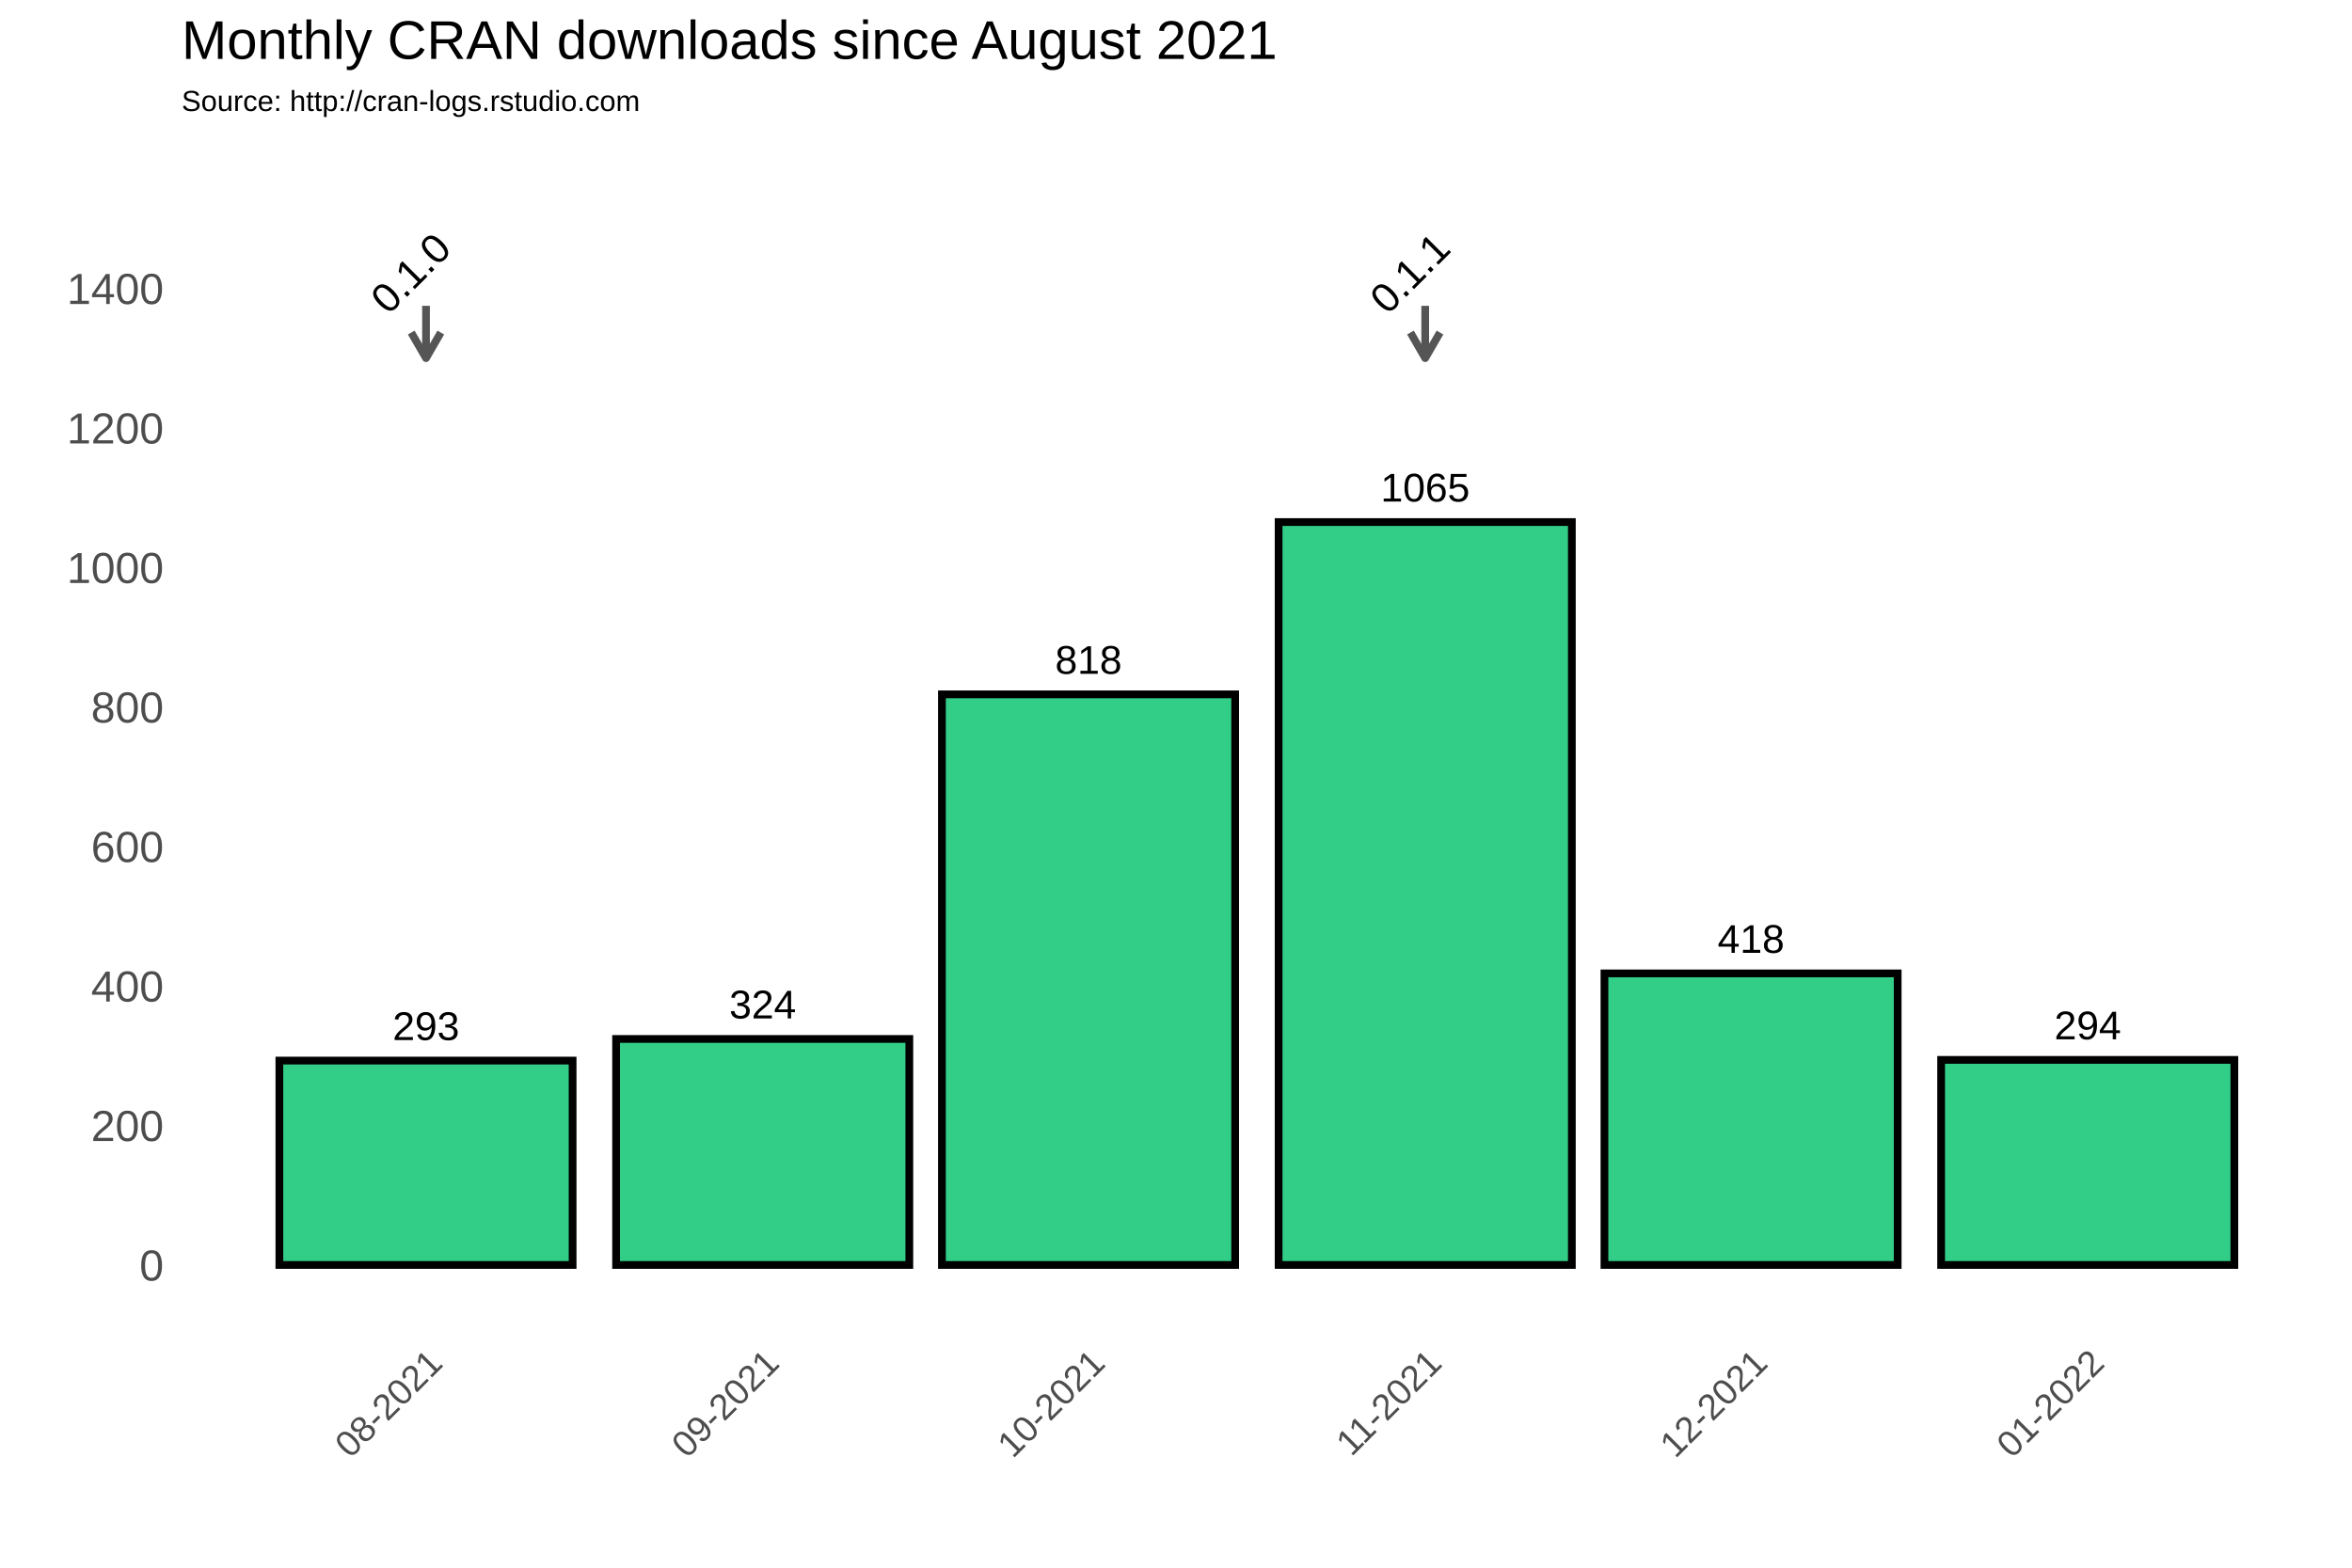
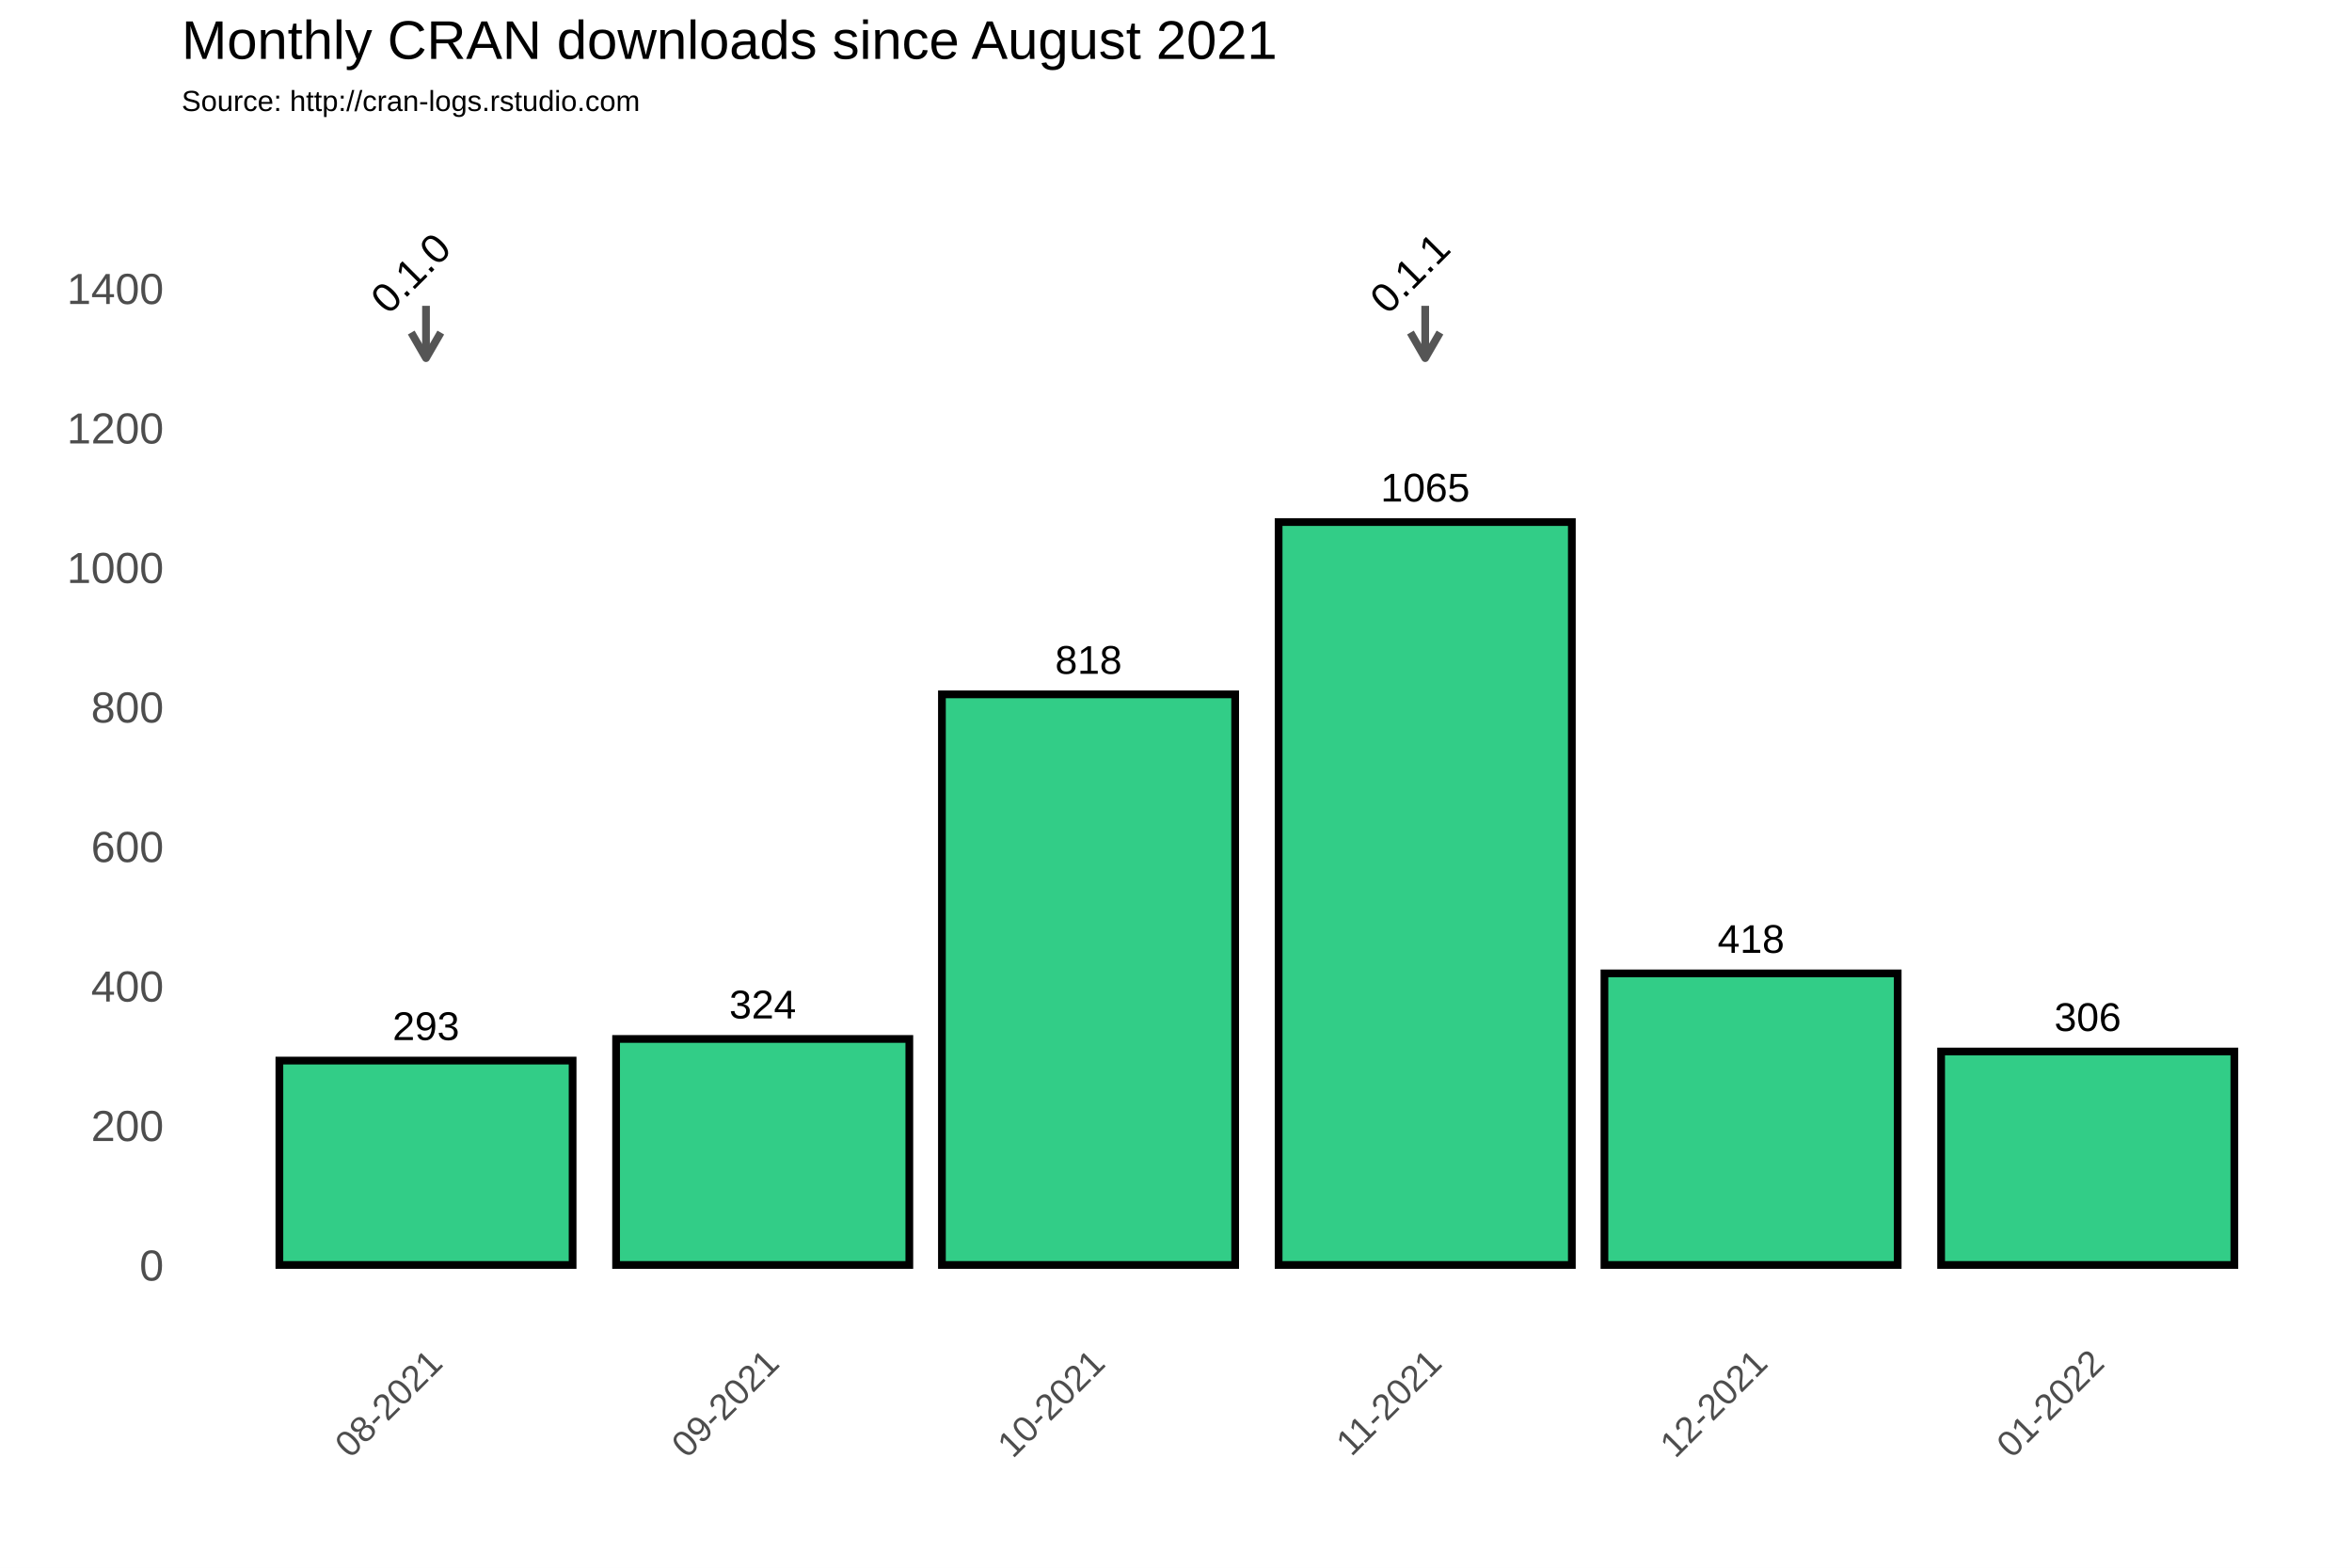
<svg xmlns="http://www.w3.org/2000/svg" class="svglite" width="648.00pt" height="432.00pt" viewBox="0 0 648.00 432.00">
  <defs>
    <style type="text/css">
    .svglite line, .svglite polyline, .svglite polygon, .svglite path, .svglite rect, .svglite circle {
      fill: none;
      stroke: #000000;
      stroke-linecap: round;
      stroke-linejoin: round;
      stroke-miterlimit: 10.00;
    }
  </style>
  </defs>
  <rect width="100%" height="100%" style="stroke: none; fill: #FFFFFF;" />
  <defs>
    <clipPath id="cpMC4wMHw2NDguMDB8MC4wMHw0MzIuMDA=">
      <rect x="0.00" y="0.00" width="648.00" height="432.00" />
    </clipPath>
  </defs>
  <g clip-path="url(#cpMC4wMHw2NDguMDB8MC4wMHw0MzIuMDA=)">
    <rect x="0.00" y="0.00" width="648.00" height="432.00" style="stroke-width: 1.07; stroke: #FFFFFF; fill: #FFFFFF;" />
  </g>
  <defs>
    <clipPath id="cpNTAuMDR8NjQyLjUyfDM3Ljc2fDM2My4zOA==">
      <rect x="50.04" y="37.76" width="592.48" height="325.62" />
    </clipPath>
  </defs>
  <g clip-path="url(#cpNTAuMDR8NjQyLjUyfDM3Ljc2fDM2My4zOA==)">
    <rect x="50.04" y="37.76" width="592.48" height="325.62" style="stroke-width: 1.07; stroke: none;" />
    <polyline points="50.04,329.36 642.52,329.36 " style="stroke-width: 0.53; stroke: #FFFFFF; stroke-linecap: butt;" />
    <polyline points="50.04,290.91 642.52,290.91 " style="stroke-width: 0.53; stroke: #FFFFFF; stroke-linecap: butt;" />
    <polyline points="50.04,252.47 642.52,252.47 " style="stroke-width: 0.53; stroke: #FFFFFF; stroke-linecap: butt;" />
    <polyline points="50.04,214.02 642.52,214.02 " style="stroke-width: 0.53; stroke: #FFFFFF; stroke-linecap: butt;" />
    <polyline points="50.04,175.58 642.52,175.58 " style="stroke-width: 0.53; stroke: #FFFFFF; stroke-linecap: butt;" />
    <polyline points="50.04,137.14 642.52,137.14 " style="stroke-width: 0.53; stroke: #FFFFFF; stroke-linecap: butt;" />
    <polyline points="50.04,98.69 642.52,98.69 " style="stroke-width: 0.53; stroke: #FFFFFF; stroke-linecap: butt;" />
    <polyline points="50.04,60.25 642.52,60.25 " style="stroke-width: 0.53; stroke: #FFFFFF; stroke-linecap: butt;" />
    <polyline points="50.04,41.03 642.52,41.03 " style="stroke-width: 0.53; stroke: #FFFFFF; stroke-linecap: butt;" />
    <polyline points="70.99,363.38 70.99,37.76 " style="stroke-width: 0.53; stroke: #FFFFFF; stroke-linecap: butt;" />
    <polyline points="163.75,363.38 163.75,37.76 " style="stroke-width: 0.53; stroke: #FFFFFF; stroke-linecap: butt;" />
    <polyline points="255.02,363.38 255.02,37.76 " style="stroke-width: 0.53; stroke: #FFFFFF; stroke-linecap: butt;" />
    <polyline points="346.28,363.38 346.28,37.76 " style="stroke-width: 0.53; stroke: #FFFFFF; stroke-linecap: butt;" />
    <polyline points="437.55,363.38 437.55,37.76 " style="stroke-width: 0.53; stroke: #FFFFFF; stroke-linecap: butt;" />
    <polyline points="528.81,363.38 528.81,37.76 " style="stroke-width: 0.53; stroke: #FFFFFF; stroke-linecap: butt;" />
    <polyline points="621.57,363.38 621.57,37.76 " style="stroke-width: 0.53; stroke: #FFFFFF; stroke-linecap: butt;" />
    <polyline points="50.04,348.58 642.52,348.58 " style="stroke-width: 1.07; stroke: #FFFFFF; stroke-linecap: butt;" />
    <polyline points="50.04,310.13 642.52,310.13 " style="stroke-width: 1.07; stroke: #FFFFFF; stroke-linecap: butt;" />
    <polyline points="50.04,271.69 642.52,271.69 " style="stroke-width: 1.07; stroke: #FFFFFF; stroke-linecap: butt;" />
    <polyline points="50.04,233.25 642.52,233.25 " style="stroke-width: 1.07; stroke: #FFFFFF; stroke-linecap: butt;" />
    <polyline points="50.04,194.80 642.52,194.80 " style="stroke-width: 1.07; stroke: #FFFFFF; stroke-linecap: butt;" />
    <polyline points="50.04,156.36 642.52,156.36 " style="stroke-width: 1.07; stroke: #FFFFFF; stroke-linecap: butt;" />
    <polyline points="50.04,117.91 642.52,117.91 " style="stroke-width: 1.07; stroke: #FFFFFF; stroke-linecap: butt;" />
    <polyline points="50.04,79.47 642.52,79.47 " style="stroke-width: 1.07; stroke: #FFFFFF; stroke-linecap: butt;" />
    <polyline points="117.37,363.38 117.37,37.76 " style="stroke-width: 1.07; stroke: #FFFFFF; stroke-linecap: butt;" />
    <polyline points="210.13,363.38 210.13,37.76 " style="stroke-width: 1.07; stroke: #FFFFFF; stroke-linecap: butt;" />
    <polyline points="299.90,363.38 299.90,37.76 " style="stroke-width: 1.07; stroke: #FFFFFF; stroke-linecap: butt;" />
    <polyline points="392.66,363.38 392.66,37.76 " style="stroke-width: 1.07; stroke: #FFFFFF; stroke-linecap: butt;" />
    <polyline points="482.43,363.38 482.43,37.76 " style="stroke-width: 1.07; stroke: #FFFFFF; stroke-linecap: butt;" />
    <polyline points="575.19,363.38 575.19,37.76 " style="stroke-width: 1.07; stroke: #FFFFFF; stroke-linecap: butt;" />
    <rect x="76.97" y="292.26" width="80.79" height="56.32" style="stroke-width: 2.13; stroke-linecap: square; stroke-linejoin: miter; fill: #32CD87;" />
    <rect x="169.74" y="286.30" width="80.79" height="62.28" style="stroke-width: 2.13; stroke-linecap: square; stroke-linejoin: miter; fill: #32CD87;" />
    <rect x="259.51" y="191.34" width="80.79" height="157.24" style="stroke-width: 2.13; stroke-linecap: square; stroke-linejoin: miter; fill: #32CD87;" />
    <rect x="352.27" y="143.86" width="80.79" height="204.72" style="stroke-width: 2.13; stroke-linecap: square; stroke-linejoin: miter; fill: #32CD87;" />
    <rect x="442.04" y="268.23" width="80.79" height="80.35" style="stroke-width: 2.13; stroke-linecap: square; stroke-linejoin: miter; fill: #32CD87;" />
-     <rect x="534.80" y="292.07" width="80.79" height="56.51" style="stroke-width: 2.13; stroke-linecap: square; stroke-linejoin: miter; fill: #32CD87;" />
+     <rect x="534.80" y="289.76" width="80.79" height="58.82" style="stroke-width: 2.13; stroke-linecap: square; stroke-linejoin: miter; fill: #32CD87;" />
    <text x="117.37" y="286.60" text-anchor="middle" style="font-size: 11.04px; font-family: Arial;" textLength="18.40px" lengthAdjust="spacingAndGlyphs">293</text>
    <text x="210.13" y="280.64" text-anchor="middle" style="font-size: 11.04px; font-family: Arial;" textLength="18.40px" lengthAdjust="spacingAndGlyphs">324</text>
    <text x="299.90" y="185.68" text-anchor="middle" style="font-size: 11.04px; font-family: Arial;" textLength="18.40px" lengthAdjust="spacingAndGlyphs">818</text>
    <text x="392.66" y="138.20" text-anchor="middle" style="font-size: 11.04px; font-family: Arial;" textLength="24.54px" lengthAdjust="spacingAndGlyphs">1065</text>
    <text x="482.43" y="262.57" text-anchor="middle" style="font-size: 11.04px; font-family: Arial;" textLength="18.40px" lengthAdjust="spacingAndGlyphs">418</text>
-     <text x="575.19" y="286.40" text-anchor="middle" style="font-size: 11.04px; font-family: Arial;" textLength="18.40px" lengthAdjust="spacingAndGlyphs">294</text>
+     <text x="575.19" y="284.10" text-anchor="middle" style="font-size: 11.04px; font-family: Arial;" textLength="18.40px" lengthAdjust="spacingAndGlyphs">306</text>
    <line x1="117.37" y1="84.27" x2="117.37" y2="98.69" style="stroke-width: 2.13; stroke: #555555; stroke-linecap: butt;" />
    <polyline points="113.30,91.64 117.37,98.69 121.44,91.64 " style="stroke-width: 2.13; stroke: #555555; stroke-linecap: butt;" />
    <line x1="392.66" y1="84.27" x2="392.66" y2="98.69" style="stroke-width: 2.13; stroke: #555555; stroke-linecap: butt;" />
    <polyline points="388.59,91.64 392.66,98.69 396.73,91.64 " style="stroke-width: 2.13; stroke: #555555; stroke-linecap: butt;" />
    <text transform="translate(115.93,78.03) rotate(-45)" text-anchor="middle" style="font-size: 11.38px; font-family: Arial;" textLength="25.31px" lengthAdjust="spacingAndGlyphs">0.1.0</text>
    <text transform="translate(391.22,78.03) rotate(-45)" text-anchor="middle" style="font-size: 11.38px; font-family: Arial;" textLength="25.31px" lengthAdjust="spacingAndGlyphs">0.1.1</text>
  </g>
  <g clip-path="url(#cpMC4wMHw2NDguMDB8MC4wMHw0MzIuMDA=)">
    <text x="45.11" y="352.88" text-anchor="end" style="font-size: 12.00px; fill: #4D4D4D; font-family: Arial;" textLength="6.67px" lengthAdjust="spacingAndGlyphs">0</text>
    <text x="45.11" y="314.43" text-anchor="end" style="font-size: 12.00px; fill: #4D4D4D; font-family: Arial;" textLength="20.02px" lengthAdjust="spacingAndGlyphs">200</text>
    <text x="45.11" y="275.99" text-anchor="end" style="font-size: 12.00px; fill: #4D4D4D; font-family: Arial;" textLength="20.02px" lengthAdjust="spacingAndGlyphs">400</text>
    <text x="45.11" y="237.54" text-anchor="end" style="font-size: 12.00px; fill: #4D4D4D; font-family: Arial;" textLength="20.02px" lengthAdjust="spacingAndGlyphs">600</text>
    <text x="45.11" y="199.10" text-anchor="end" style="font-size: 12.00px; fill: #4D4D4D; font-family: Arial;" textLength="20.02px" lengthAdjust="spacingAndGlyphs">800</text>
    <text x="45.11" y="160.66" text-anchor="end" style="font-size: 12.00px; fill: #4D4D4D; font-family: Arial;" textLength="26.70px" lengthAdjust="spacingAndGlyphs">1000</text>
    <text x="45.11" y="122.21" text-anchor="end" style="font-size: 12.00px; fill: #4D4D4D; font-family: Arial;" textLength="26.70px" lengthAdjust="spacingAndGlyphs">1200</text>
    <text x="45.11" y="83.77" text-anchor="end" style="font-size: 12.00px; fill: #4D4D4D; font-family: Arial;" textLength="26.70px" lengthAdjust="spacingAndGlyphs">1400</text>
    <text transform="translate(122.44,376.17) rotate(-45)" text-anchor="end" style="font-size: 10.00px; fill: #4D4D4D; font-family: Arial;" textLength="36.73px" lengthAdjust="spacingAndGlyphs">08-2021</text>
    <text transform="translate(215.20,376.17) rotate(-45)" text-anchor="end" style="font-size: 10.00px; fill: #4D4D4D; font-family: Arial;" textLength="36.73px" lengthAdjust="spacingAndGlyphs">09-2021</text>
    <text transform="translate(304.97,376.17) rotate(-45)" text-anchor="end" style="font-size: 10.00px; fill: #4D4D4D; font-family: Arial;" textLength="36.73px" lengthAdjust="spacingAndGlyphs">10-2021</text>
    <text transform="translate(397.73,376.17) rotate(-45)" text-anchor="end" style="font-size: 10.00px; fill: #4D4D4D; font-family: Arial;" textLength="35.99px" lengthAdjust="spacingAndGlyphs">11-2021</text>
    <text transform="translate(487.50,376.17) rotate(-45)" text-anchor="end" style="font-size: 10.00px; fill: #4D4D4D; font-family: Arial;" textLength="36.73px" lengthAdjust="spacingAndGlyphs">12-2021</text>
    <text transform="translate(580.26,376.17) rotate(-45)" text-anchor="end" style="font-size: 10.00px; fill: #4D4D4D; font-family: Arial;" textLength="36.73px" lengthAdjust="spacingAndGlyphs">01-2022</text>
    <text x="50.04" y="30.59" style="font-size: 8.00px; font-family: Arial;" textLength="126.32px" lengthAdjust="spacingAndGlyphs">Source: http://cran-logs.rstudio.com</text>
    <text x="50.04" y="16.22" style="font-size: 15.00px; font-family: Arial;" textLength="301.75px" lengthAdjust="spacingAndGlyphs">Monthly CRAN downloads since August 2021</text>
  </g>
</svg>
